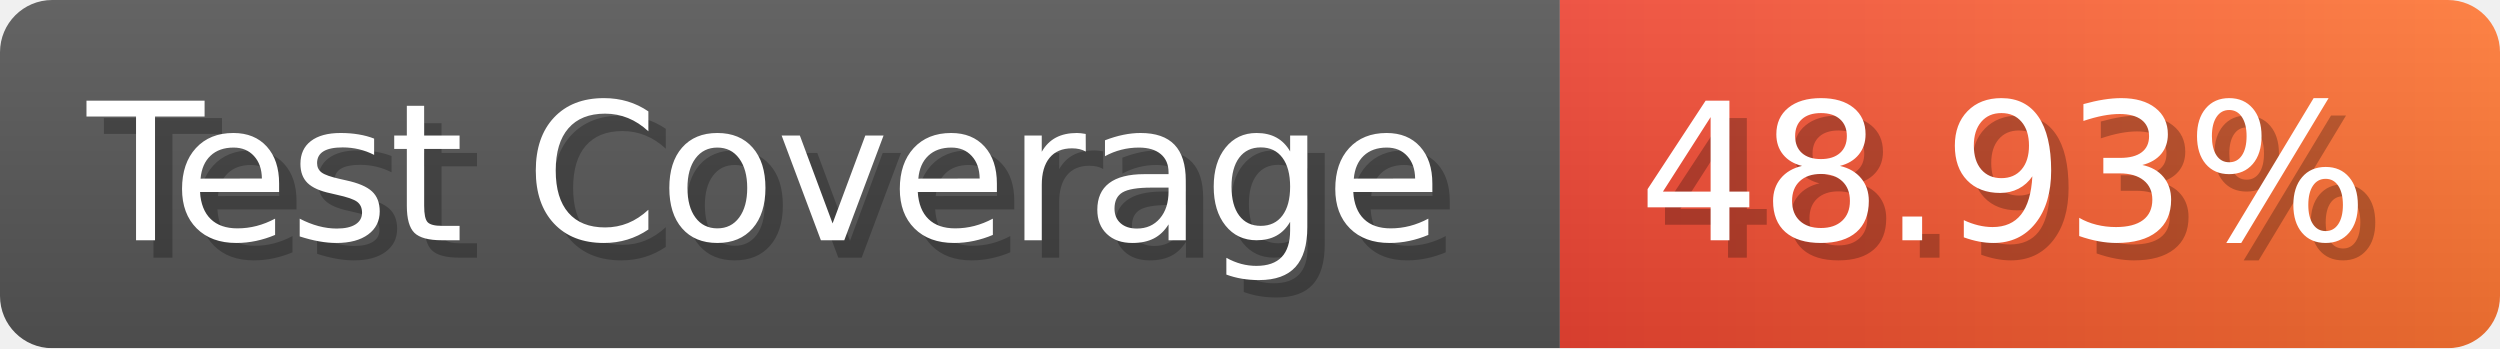
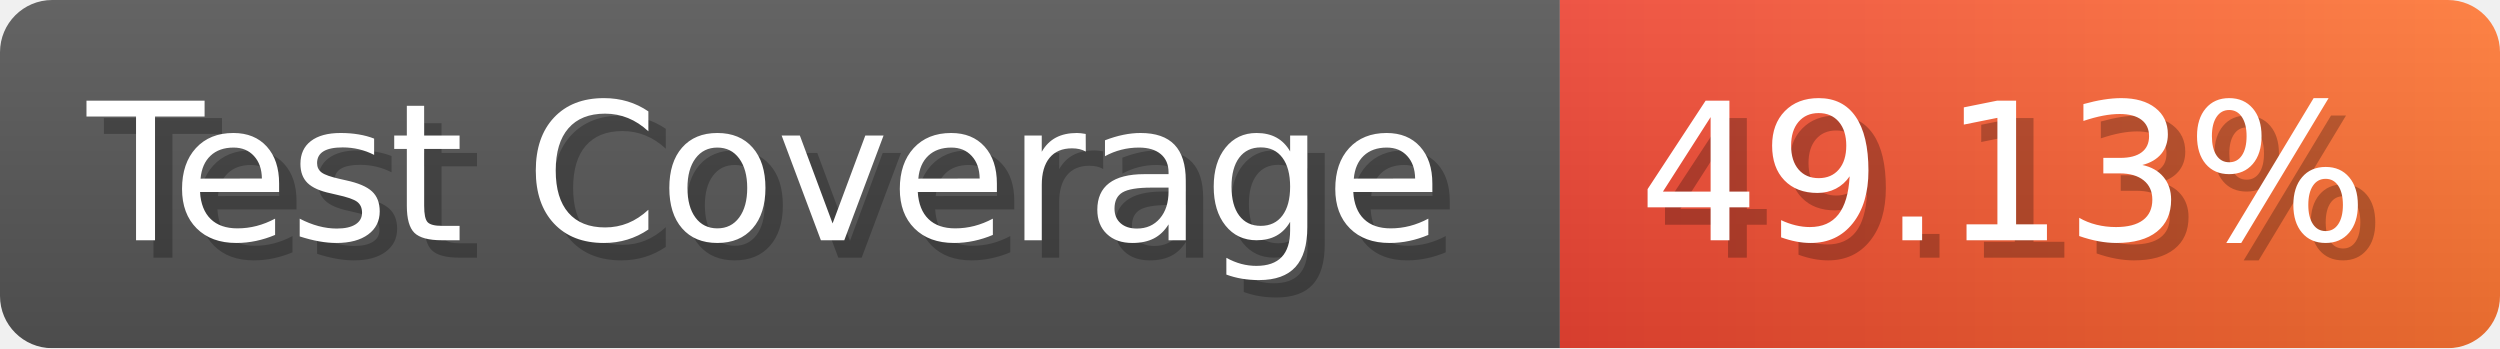
- <svg xmlns="http://www.w3.org/2000/svg" width="143.6" height="20" viewBox="0 0 1436 200" role="img" aria-label="Test Coverage: 48.93%">
+ <svg xmlns="http://www.w3.org/2000/svg" width="143.6" height="20" viewBox="0 0 1436 200" role="img" aria-label="Test Coverage: 49.13%">
  <linearGradient id="a" x2="0" y2="100%">
    <stop offset="0" stop-opacity=".1" stop-color="#EEE" />
    <stop offset="1" stop-opacity=".1" />
  </linearGradient>
  <mask id="m">
    <rect width="1436" height="200" rx="30" fill="#FFF" />
  </mask>
  <g mask="url(#m)">
    <rect width="896" height="200" fill="#555" />
    <rect width="540" height="200" fill="url(#x)" x="896" />
    <rect width="1436" height="200" fill="url(#a)" />
  </g>
  <g aria-hidden="true" fill="#fff" text-anchor="start" font-family="Verdana,DejaVu Sans,sans-serif" font-size="110">
    <text x="60" y="148" textLength="796" fill="#000" opacity="0.25">Test Coverage</text>
    <text x="50" y="138" textLength="796">Test Coverage</text>
-     <text x="951" y="148" textLength="440" fill="#000" opacity="0.25">48.93%</text>
-     <text x="941" y="138" textLength="440">48.93%</text>
+     <text x="951" y="148" textLength="440" fill="#000" opacity="0.25">49.13%</text>
+     <text x="941" y="138" textLength="440">49.13%</text>
  </g>
  <linearGradient id="x" x1="0%" y1="0%" x2="100%" y2="0%">
    <stop offset="0%" style="stop-color:#E43" />
    <stop offset="100%" style="stop-color:#F73" />
  </linearGradient>
</svg>
